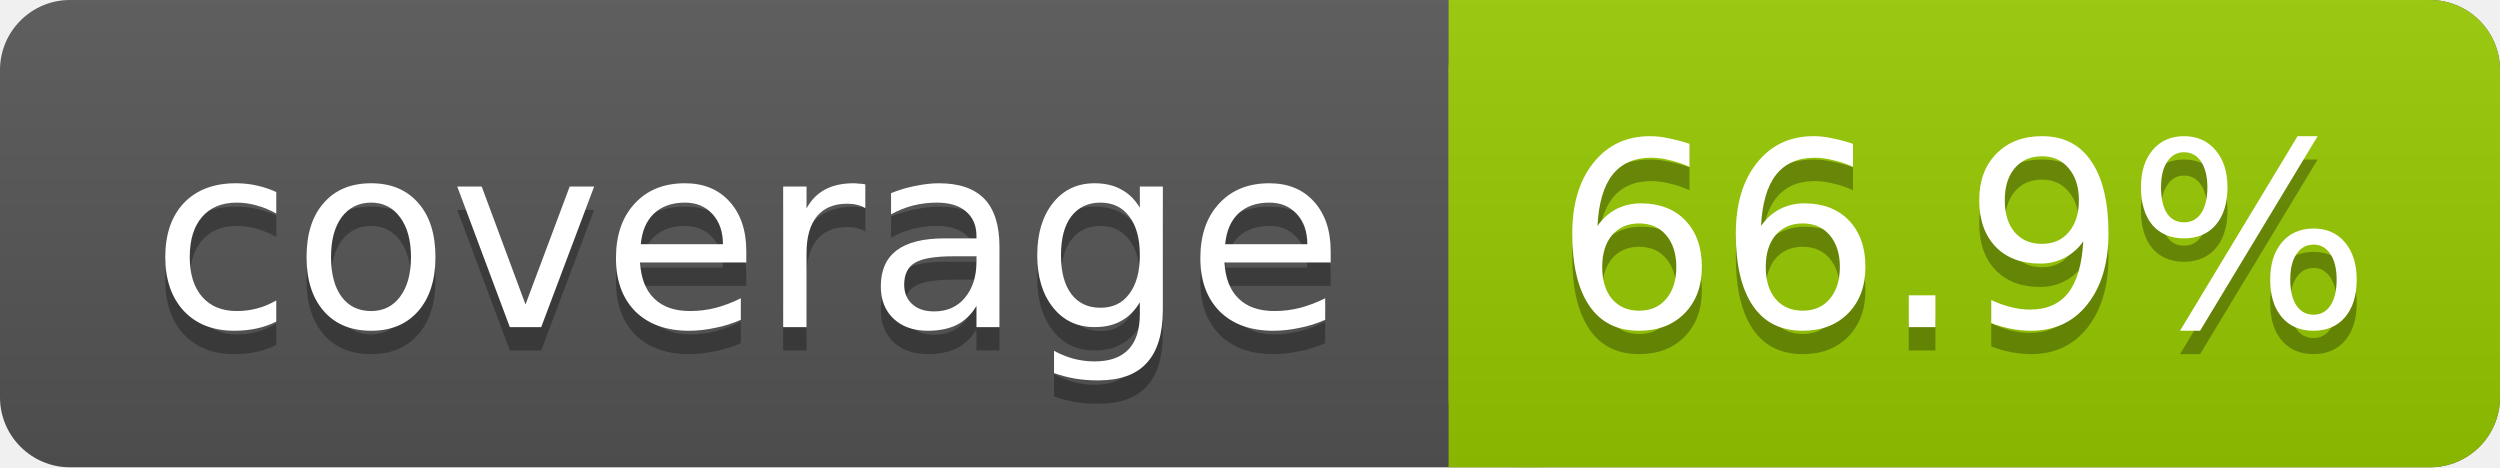
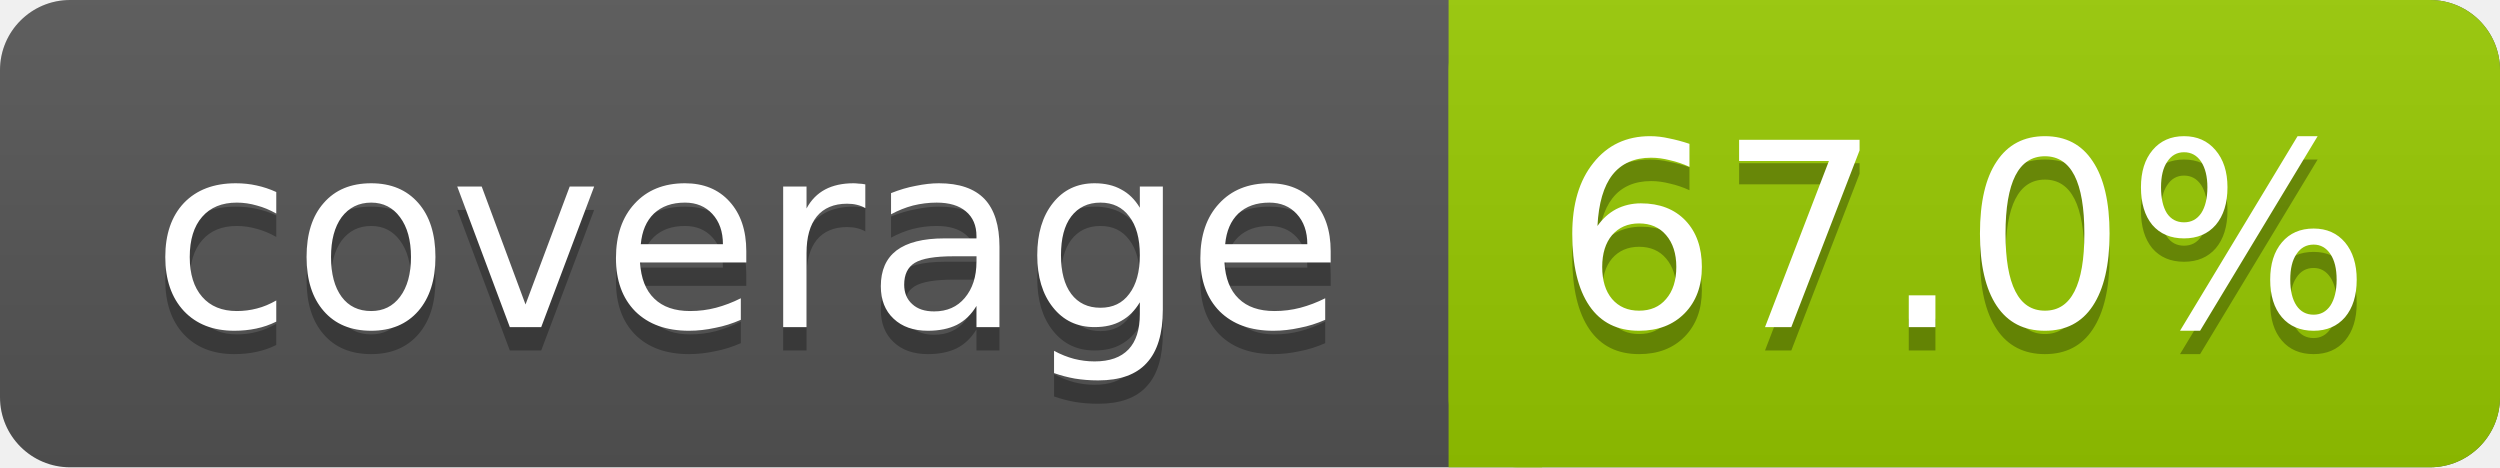
<svg xmlns="http://www.w3.org/2000/svg" width="107" height="20">
  <linearGradient id="s" x2="0" y2="100%">
    <stop offset="0" stop-color="#bbb" stop-opacity=".1" />
    <stop offset="1" stop-opacity=".1" />
  </linearGradient>
  <rect rx="3" width="107" height="20" fill="#555" />
  <rect rx="3" x="62" width="45" height="20" fill="#97CA00" />
  <rect x="62" width="4" height="20" fill="#97CA00" />
  <rect rx="3" width="107" height="20" fill="url(#s)" />
  <g fill="#fff" text-anchor="middle" font-family="DejaVu Sans,Verdana,Geneva,sans-serif" font-size="11">
    <text x="32" y="15" fill="#010101" fill-opacity=".3">coverage</text>
    <text x="32" y="14">coverage</text>
-     <text x="84" y="15" fill="#010101" fill-opacity=".3">66.9%</text>
-     <text x="84" y="14">66.9%</text>
+     <text x="84" y="15" fill="#010101" fill-opacity=".3">67.0%</text>
+     <text x="84" y="14">67.0%</text>
  </g>
</svg>
